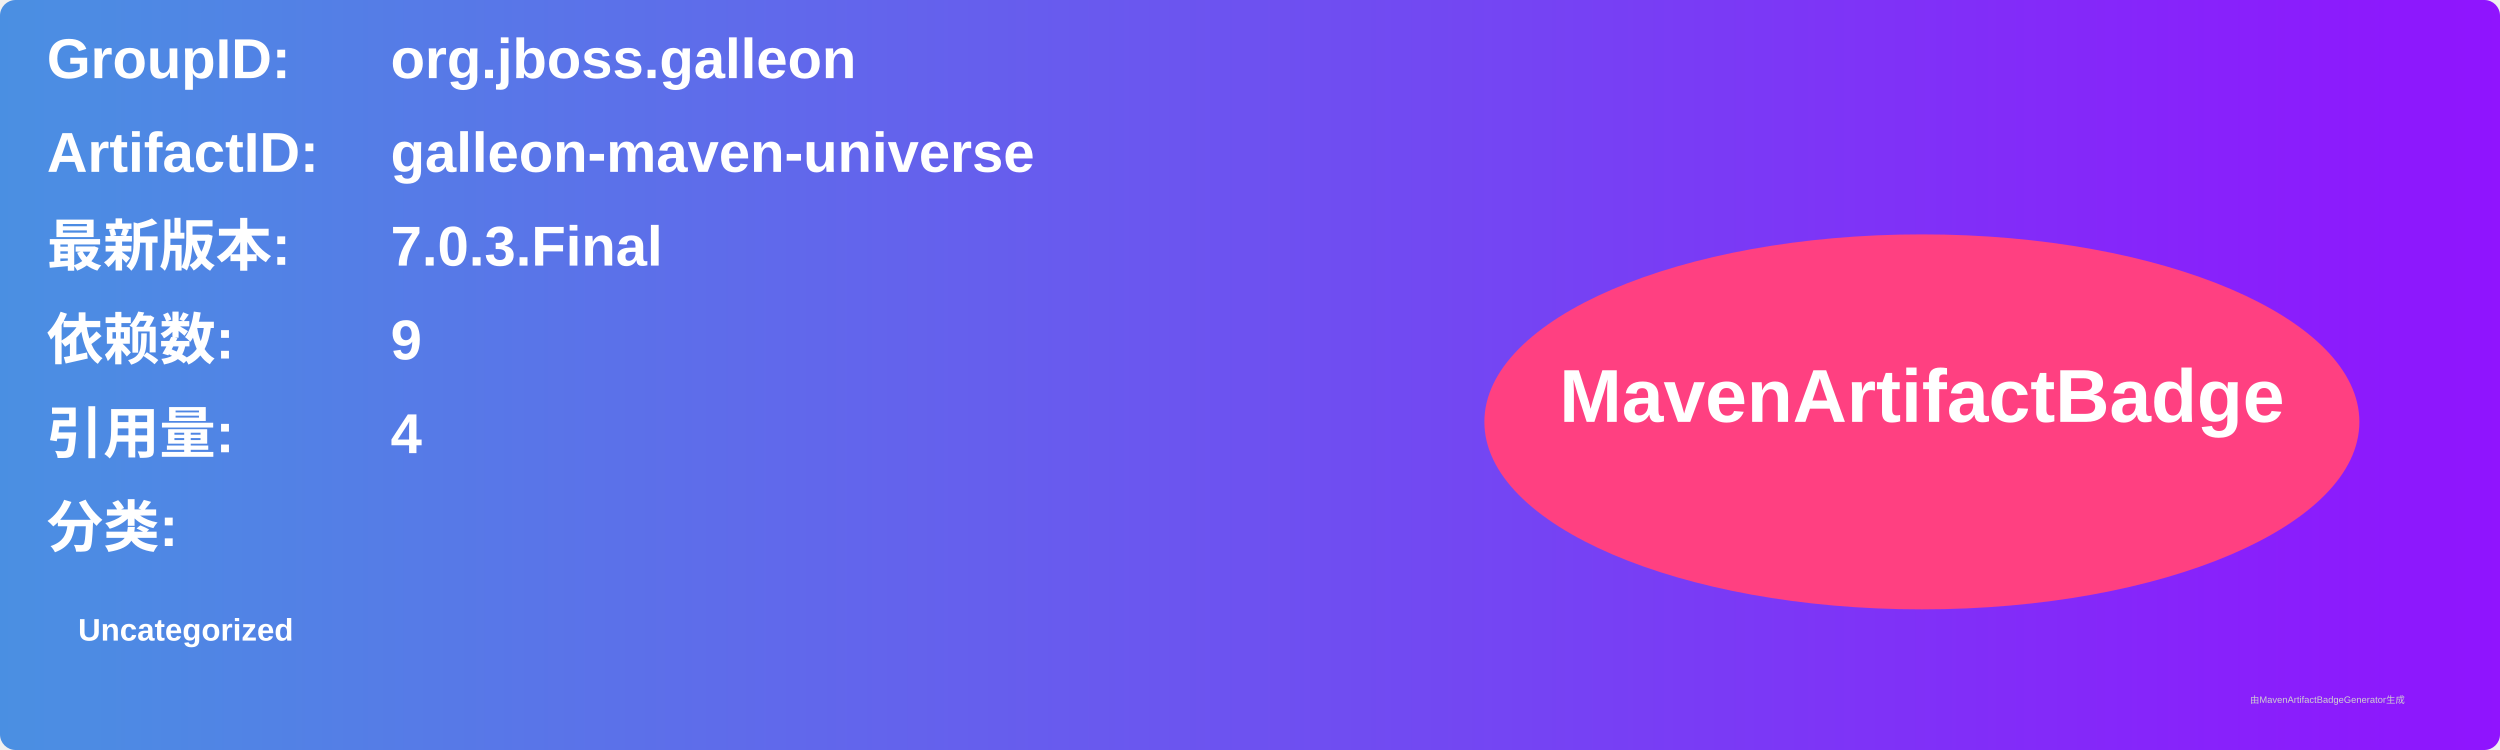
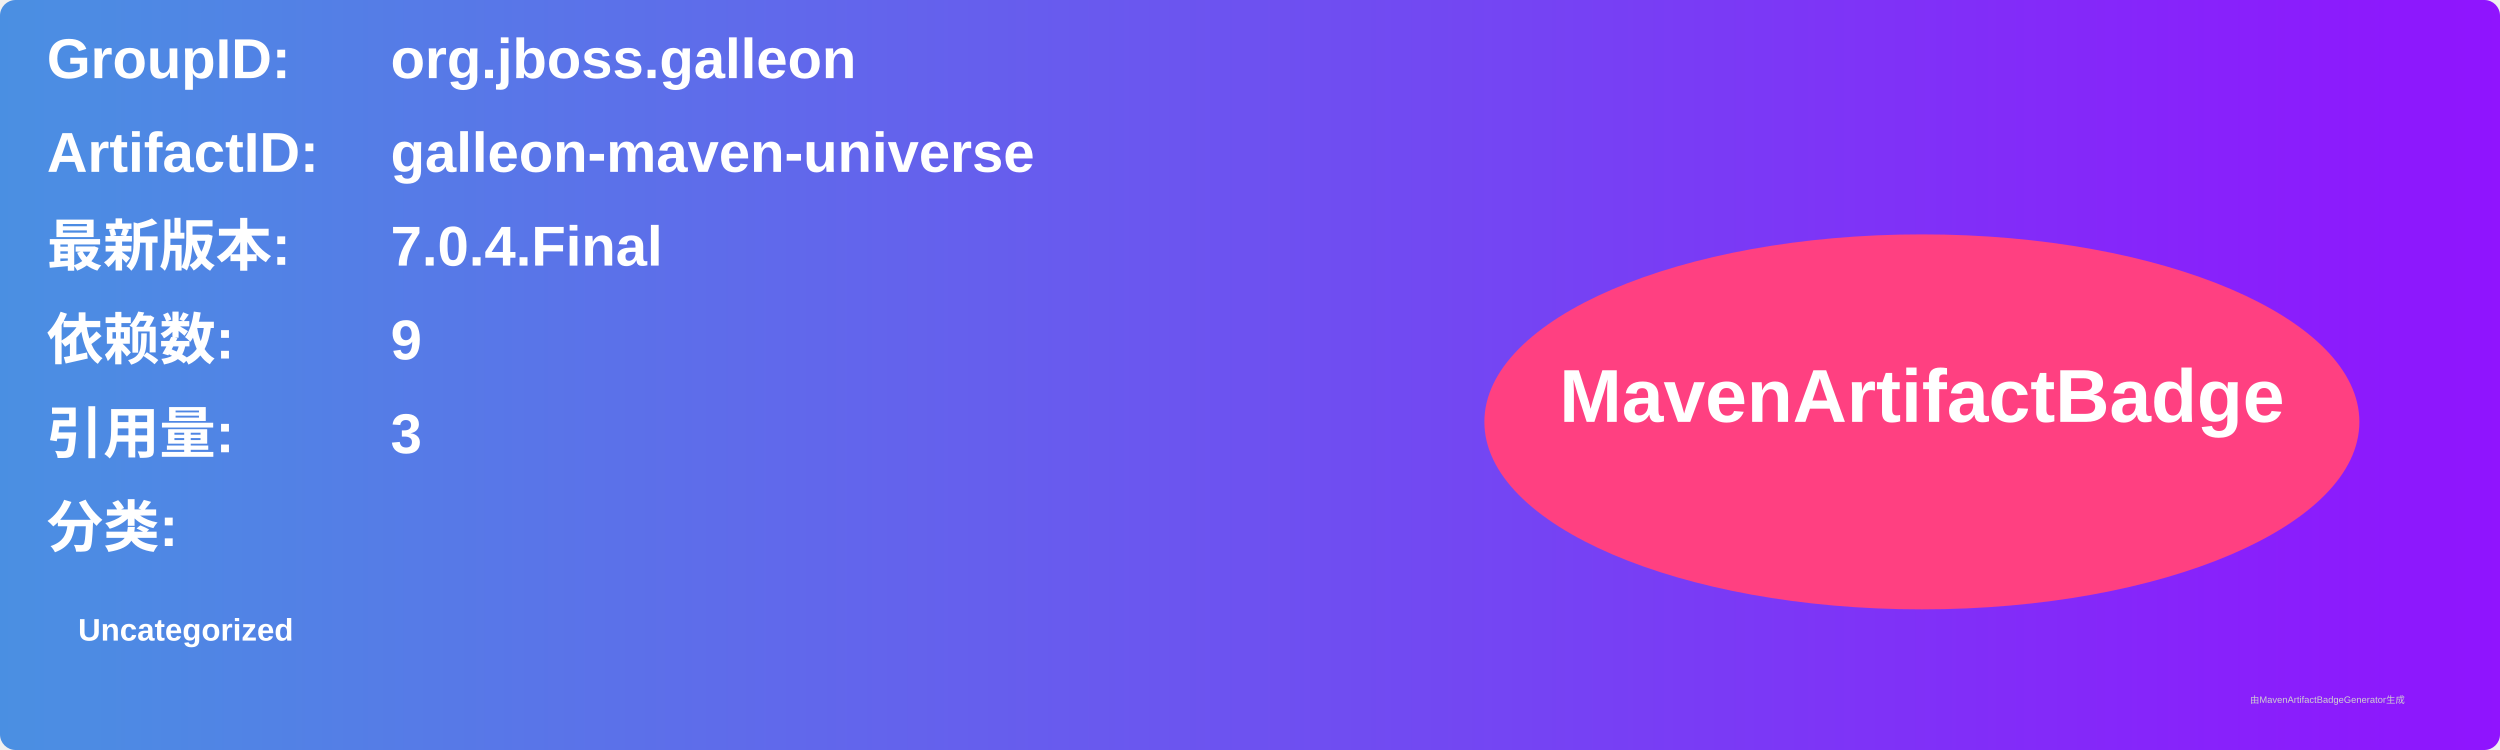
<svg xmlns="http://www.w3.org/2000/svg" width="800" height="240" viewBox="0 0 800 240">
  <linearGradient id="grad" x1="0%" y1="0%" x2="100%" y2="0%">
    <stop offset="0%" stop-color="#4a90e2" />
    <stop offset="100%" stop-color="#9013fe" />
  </linearGradient>
  <rect width="100%" height="100%" rx="5" ry="5" fill="url(#grad)" />
  <g transform="translate(15, 15)">
    <text x="0" y="10" font-family="Arial" font-size="18" fill="white" font-weight="bold" width="260">GroupID:</text>
    <text x="110" y="10" font-family="Arial" font-size="18" fill="white" font-weight="bold" width="460">org.jboss.galleon</text>
    <text x="0" y="40" font-family="Arial" font-size="18" fill="white" font-weight="bold" width="260">ArtifactID:</text>
    <text x="110" y="40" font-family="Arial" font-size="18" fill="white" font-weight="bold" width="460">galleon-maven-universe</text>
    <text x="0" y="70" font-family="Arial" font-size="18" fill="white" font-weight="bold">最新版本:</text>
    <text x="110" y="70" font-family="Arial" font-size="18" fill="white" font-weight="bold">
-       <tspan font-weight="bold">7.0.3.Final</tspan>
+       <tspan font-weight="bold">7.0.4.Final</tspan>
    </text>
    <text x="0" y="100" font-family="Arial" font-size="18" fill="white" font-weight="bold">依赖数: </text>
    <text x="110" y="100" font-family="Arial" font-size="18" fill="white">
      <tspan font-weight="bold">9</tspan>
    </text>
    <text x="0" y="130" font-family="Arial" font-size="18" fill="white" font-weight="bold">引用量: </text>
    <text x="110" y="130" font-family="Arial" font-size="18" fill="white">
-       <tspan font-weight="bold">4</tspan>
+       <tspan font-weight="bold">3</tspan>
    </text>
    <text x="0" y="160" font-family="Arial" font-size="18" fill="white" font-weight="bold">分类:</text>
    <text x="10" y="190" font-family="Arial" font-size="10" fill="white">
      <tspan font-weight="bold">Uncategorized</tspan>
    </text>
    <ellipse cx="600" cy="120" rx="140" ry="60" fill="#ff4081" />
    <text x="600" y="120" text-anchor="middle" font-family="Arial" font-size="24" fill="white" font-weight="bold">MavenArtifactBadge</text>
  </g>
  <text x="720" y="225" font-family="Arial" font-size="3" fill="#d0d0d0">由MavenArtifactBadgeGenerator生成</text>
</svg>
